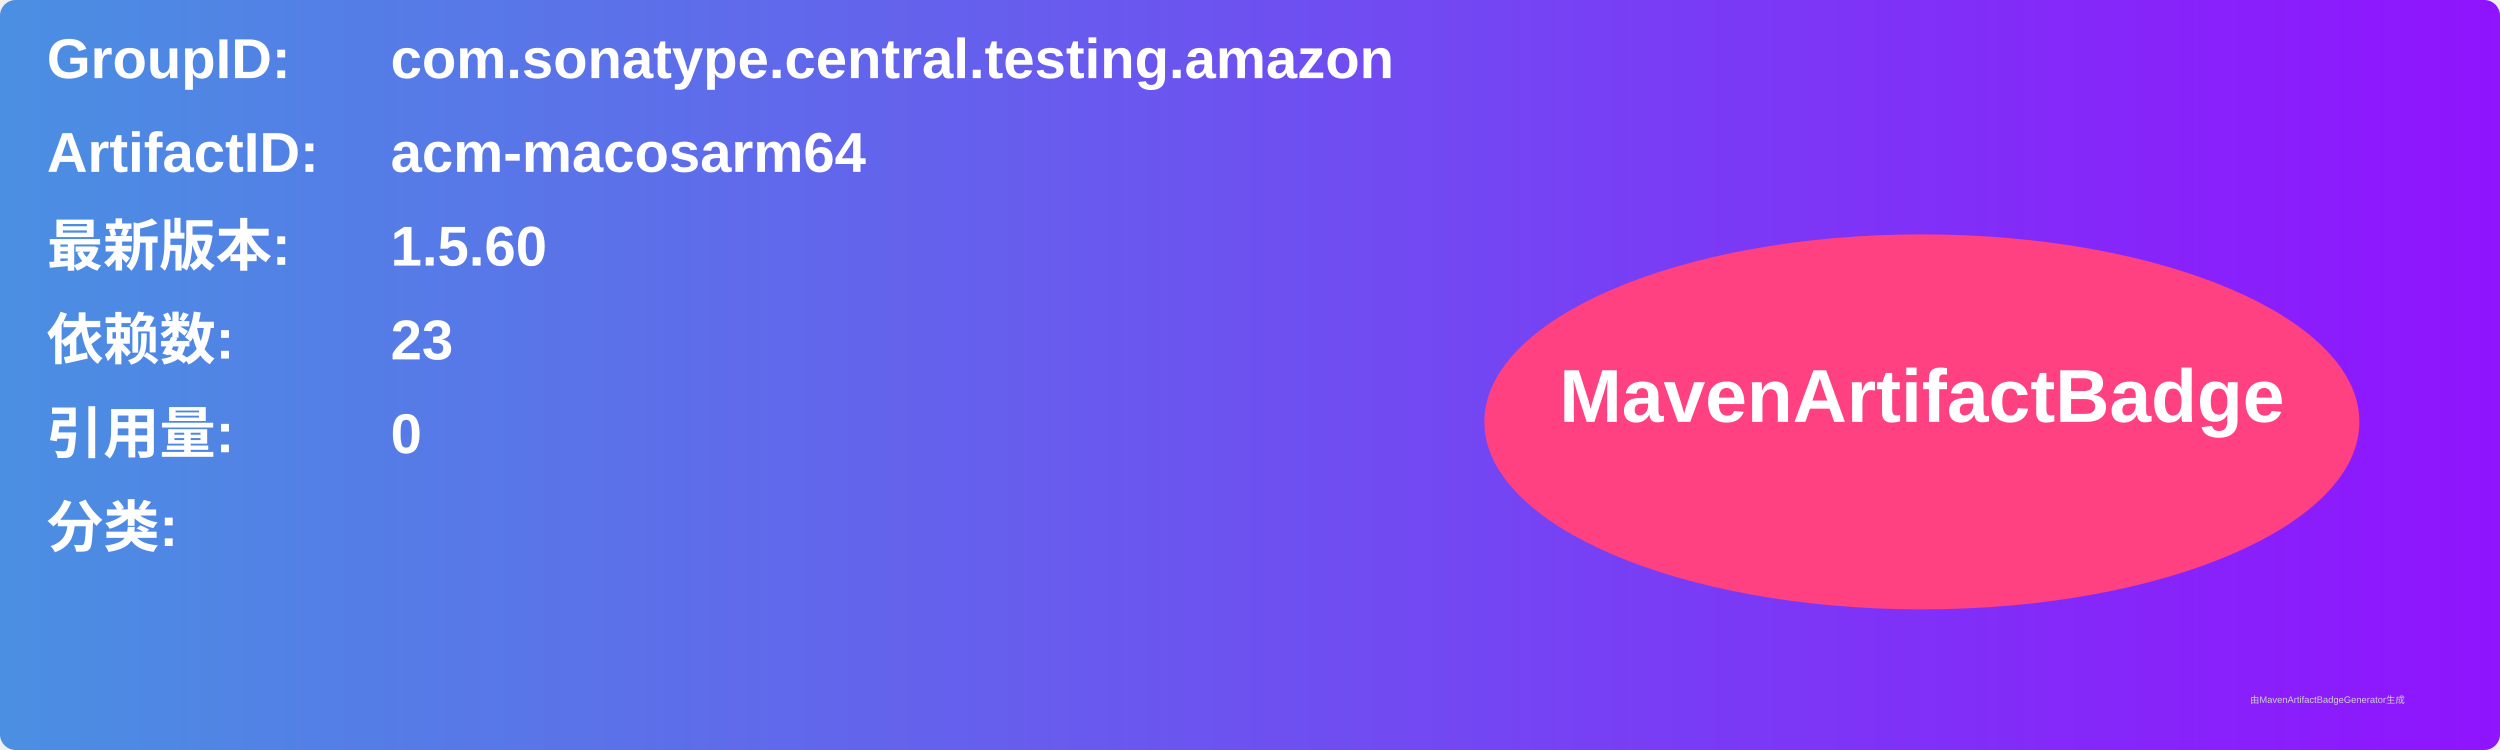
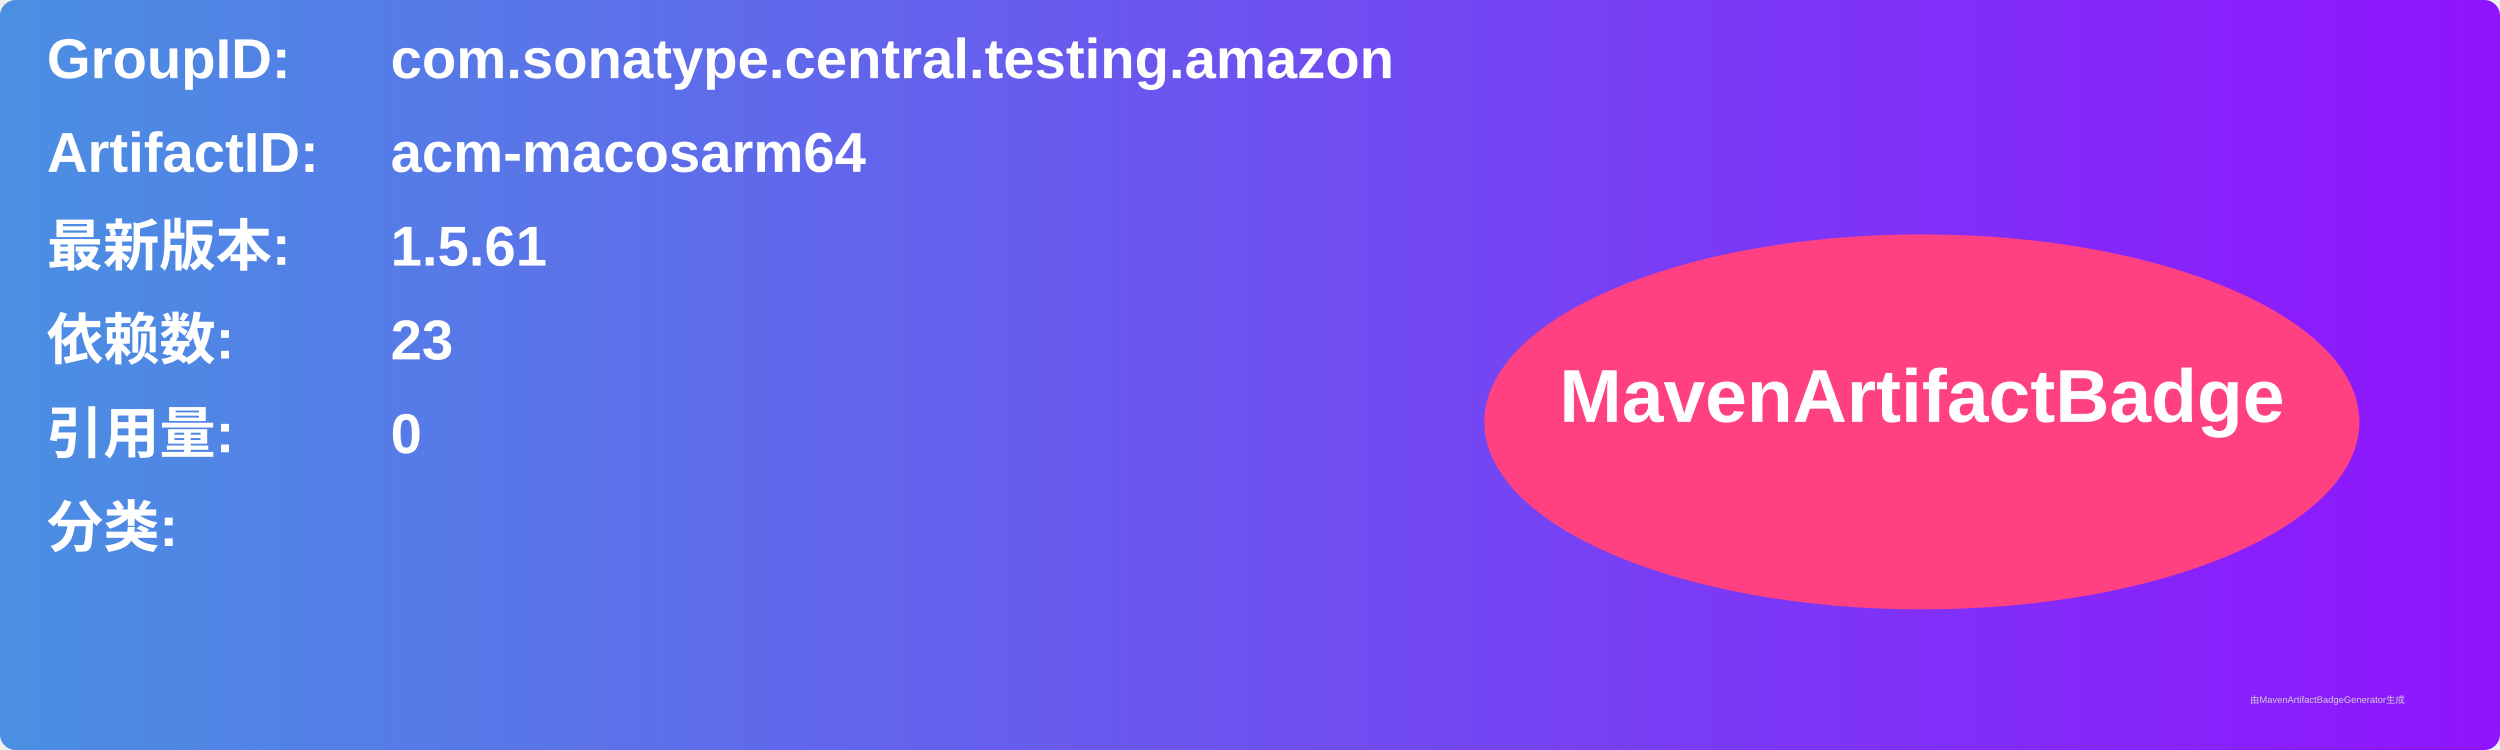
<svg xmlns="http://www.w3.org/2000/svg" width="800" height="240" viewBox="0 0 800 240">
  <linearGradient id="grad" x1="0%" y1="0%" x2="100%" y2="0%">
    <stop offset="0%" stop-color="#4a90e2" />
    <stop offset="100%" stop-color="#9013fe" />
  </linearGradient>
  <rect width="100%" height="100%" rx="5" ry="5" fill="url(#grad)" />
  <g transform="translate(15, 15)">
    <text x="0" y="10" font-family="Arial" font-size="18" fill="white" font-weight="bold" width="260">GroupID:</text>
    <text x="110" y="10" font-family="Arial" font-size="18" fill="white" font-weight="bold" width="460">com.sonatype.central.testing.amazon</text>
    <text x="0" y="40" font-family="Arial" font-size="18" fill="white" font-weight="bold" width="260">ArtifactID:</text>
    <text x="110" y="40" font-family="Arial" font-size="18" fill="white" font-weight="bold" width="460">acm-macosarm64</text>
    <text x="0" y="70" font-family="Arial" font-size="18" fill="white" font-weight="bold">最新版本:</text>
    <text x="110" y="70" font-family="Arial" font-size="18" fill="white" font-weight="bold">
-       <tspan font-weight="bold">1.5.60</tspan>
+       <tspan font-weight="bold">1.5.61</tspan>
    </text>
    <text x="0" y="100" font-family="Arial" font-size="18" fill="white" font-weight="bold">依赖数: </text>
    <text x="110" y="100" font-family="Arial" font-size="18" fill="white">
      <tspan font-weight="bold">23</tspan>
    </text>
    <text x="0" y="130" font-family="Arial" font-size="18" fill="white" font-weight="bold">引用量: </text>
    <text x="110" y="130" font-family="Arial" font-size="18" fill="white">
      <tspan font-weight="bold">0</tspan>
    </text>
    <text x="0" y="160" font-family="Arial" font-size="18" fill="white" font-weight="bold">分类:</text>
    <text x="10" y="190" font-family="Arial" font-size="10" fill="white">
      <tspan font-weight="bold" />
    </text>
    <ellipse cx="600" cy="120" rx="140" ry="60" fill="#ff4081" />
    <text x="600" y="120" text-anchor="middle" font-family="Arial" font-size="24" fill="white" font-weight="bold">MavenArtifactBadge</text>
  </g>
  <text x="720" y="225" font-family="Arial" font-size="3" fill="#d0d0d0">由MavenArtifactBadgeGenerator生成</text>
</svg>
